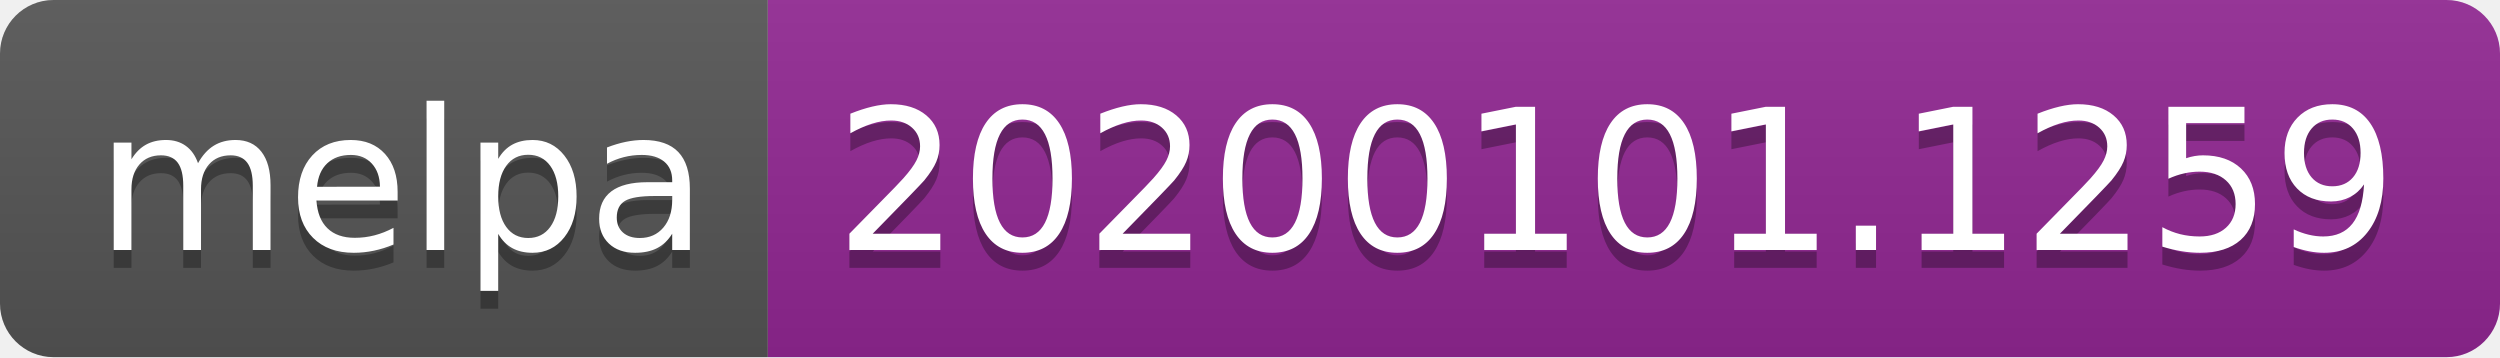
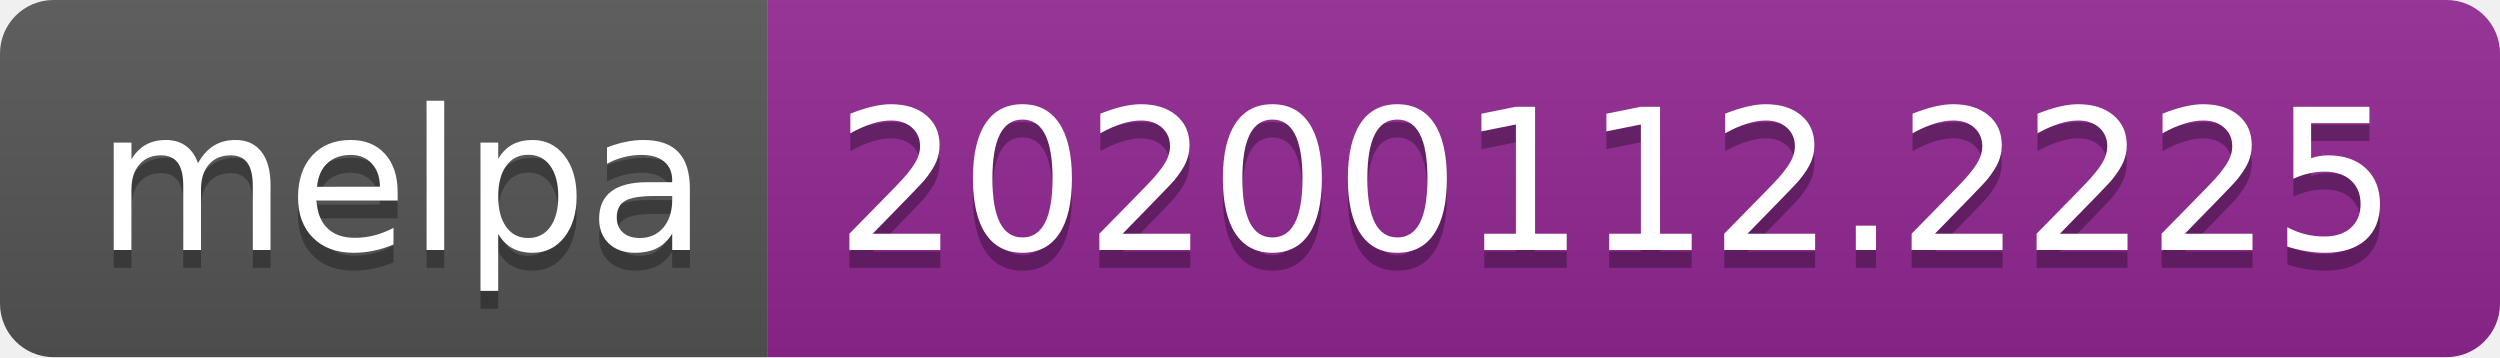
<svg xmlns="http://www.w3.org/2000/svg" width="140" height="20">
  <linearGradient id="b" x2="0" y2="100%">
    <stop offset="0" stop-color="#bbb" stop-opacity=".1" />
    <stop offset="1" stop-opacity=".1" />
  </linearGradient>
  <clipPath id="a">
    <rect width="140" height="20" rx="3" fill="#fff" />
  </clipPath>
  <g clip-path="url(#a)">
    <path fill="#555" d="M0 0h43v20H0z" />
    <path fill="#922793" d="M43 0h97v20H43z" />
    <path fill="url(#b)" d="M0 0h140v20H0z" />
  </g>
  <g fill="#fff" text-anchor="middle" font-family="DejaVu Sans,Verdana,Geneva,sans-serif" font-size="110">
    <text x="225" y="150" fill="#010101" fill-opacity=".3" transform="scale(.1)" textLength="330">melpa</text>
    <text x="225" y="140" transform="scale(.1)" textLength="330">melpa</text>
-     <text x="905" y="150" fill="#010101" fill-opacity=".3" transform="scale(.1)" textLength="870">20200101.1259</text>
-     <text x="905" y="140" transform="scale(.1)" textLength="870">20200101.1259</text>
+     <text x="905" y="150" fill="#010101" fill-opacity=".3" transform="scale(.1)" textLength="870">20200112.2225</text>
+     <text x="905" y="140" transform="scale(.1)" textLength="870">20200112.2225</text>
  </g>
</svg>
